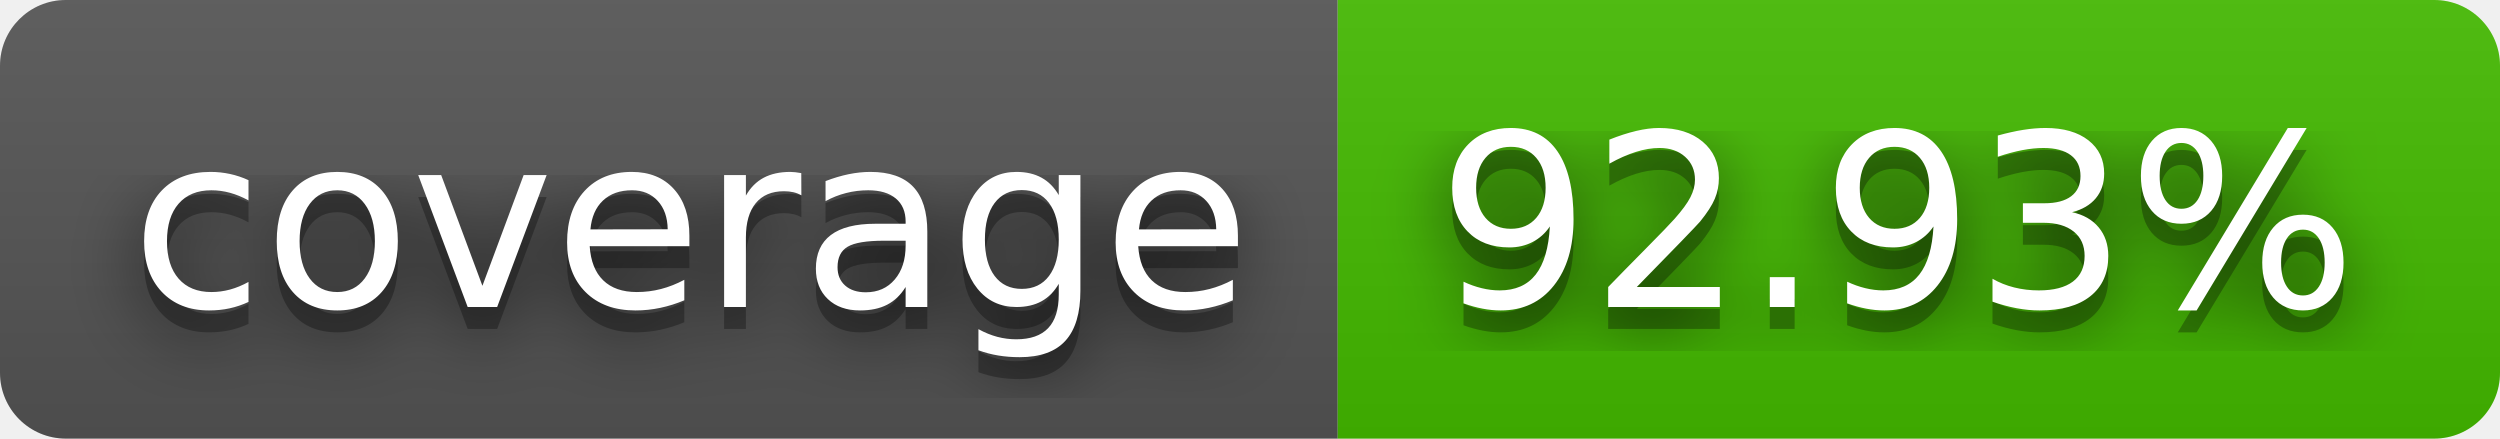
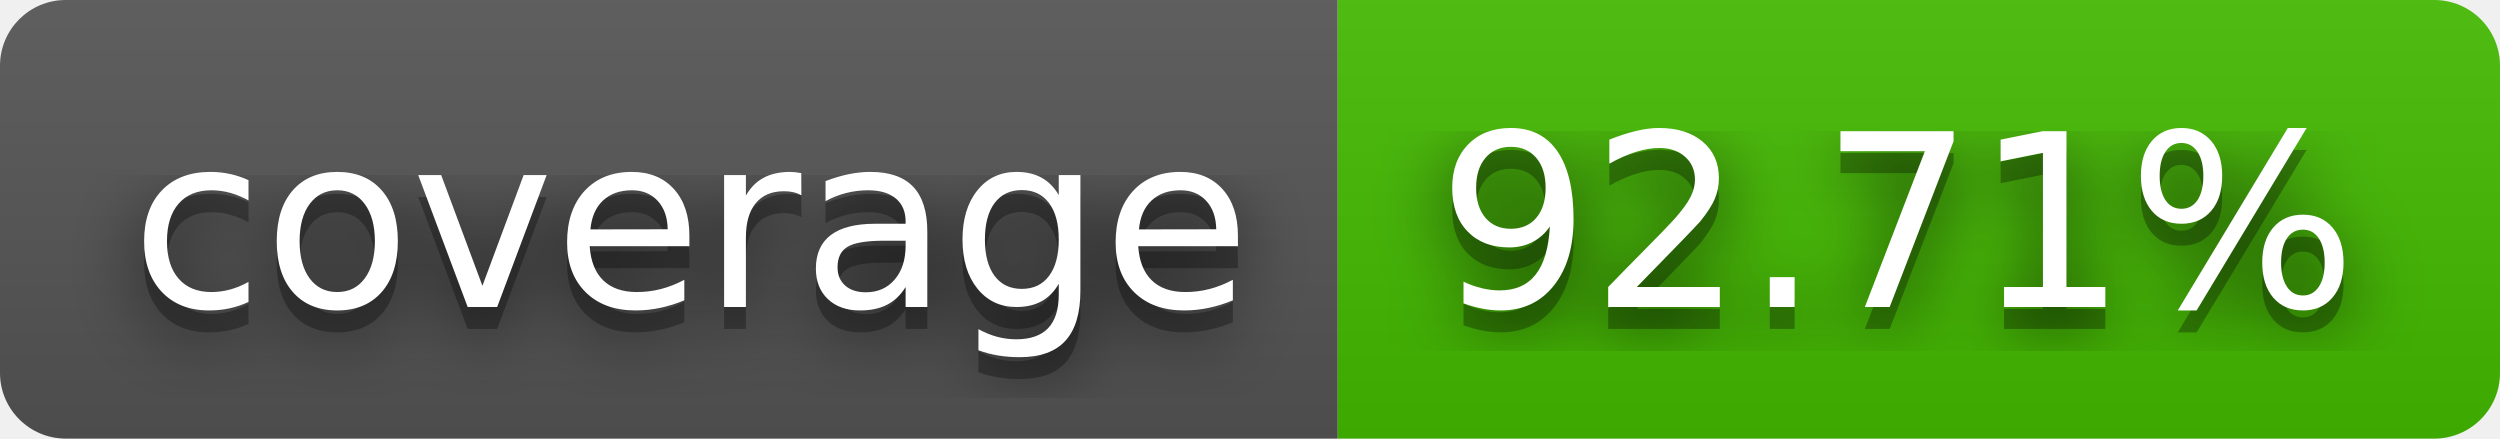
- <svg xmlns="http://www.w3.org/2000/svg" width="114" height="20" role="img" aria-label="coverage: 92.93%">
+ <svg xmlns="http://www.w3.org/2000/svg" width="114" height="20" role="img" aria-label="coverage: 92.71%">
  <filter id="blur">
    <feGaussianBlur stdDeviation="16" />
  </filter>
  <linearGradient id="s" x2="0" y2="100%">
    <stop offset="0" stop-color="#bbb" stop-opacity=".1" />
    <stop offset="1" stop-opacity=".1" />
  </linearGradient>
  <clipPath id="r">
    <rect width="114" height="20" rx="3" />
  </clipPath>
  <g clip-path="url(#r)">
    <rect width="61" height="20" fill="#555" />
    <rect x="61" width="53" height="20" fill="#4b0" />
    <rect width="114" height="20" fill="url(#s)" />
  </g>
  <g fill="#fff" text-anchor="middle" font-family="Verdana,Geneva,DejaVu Sans,sans-serif" text-rendering="geometricPrecision" font-size="110">
    <g transform="scale(.1)">
      <g aria-hidden="true" fill="#010101">
        <text x="315" y="150" fill-opacity=".8" filter="url(#blur)" textLength="510">coverage</text>
        <text x="315" y="150" fill-opacity=".3" textLength="510">coverage</text>
      </g>
      <text x="315" y="140" textLength="510">coverage</text>
    </g>
    <g transform="scale(.1)">
      <g aria-hidden="true" fill="#010101">
-         <text x="865" y="150" fill-opacity=".8" filter="url(#blur)" textLength="430">92.93%</text>
-         <text x="865" y="150" fill-opacity=".3" textLength="430">92.93%</text>
+         <text x="865" y="150" fill-opacity=".8" filter="url(#blur)" textLength="430">92.71%</text>
+         <text x="865" y="150" fill-opacity=".3" textLength="430">92.71%</text>
      </g>
-       <text x="865" y="140" textLength="430">92.93%</text>
+       <text x="865" y="140" textLength="430">92.71%</text>
    </g>
  </g>
</svg>
